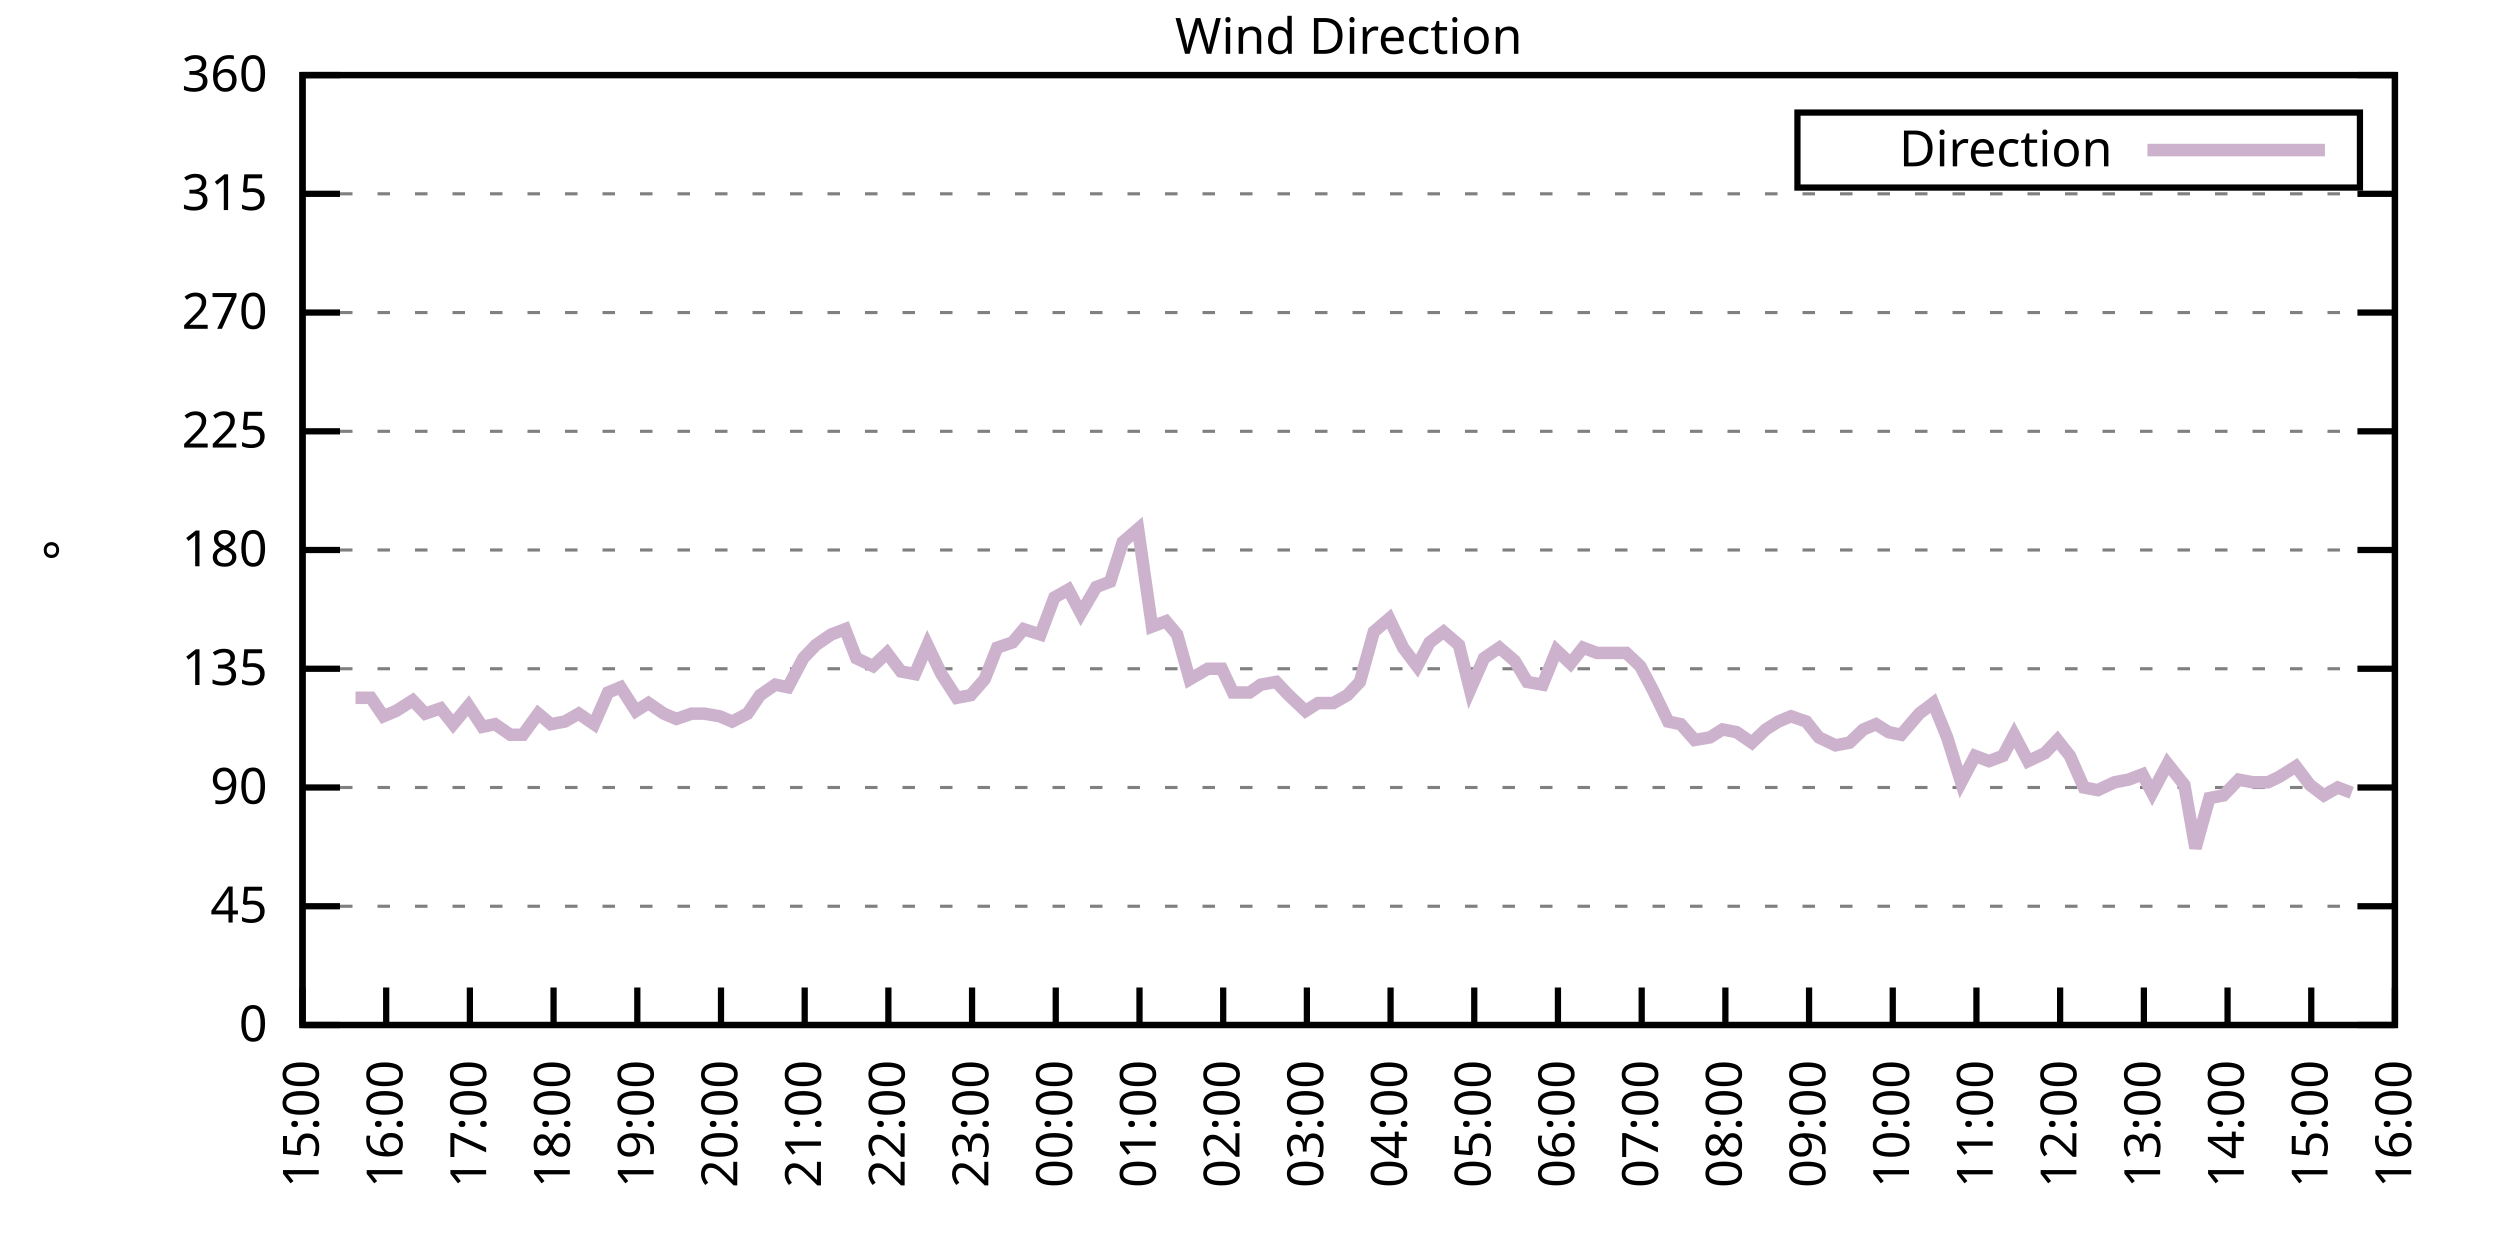
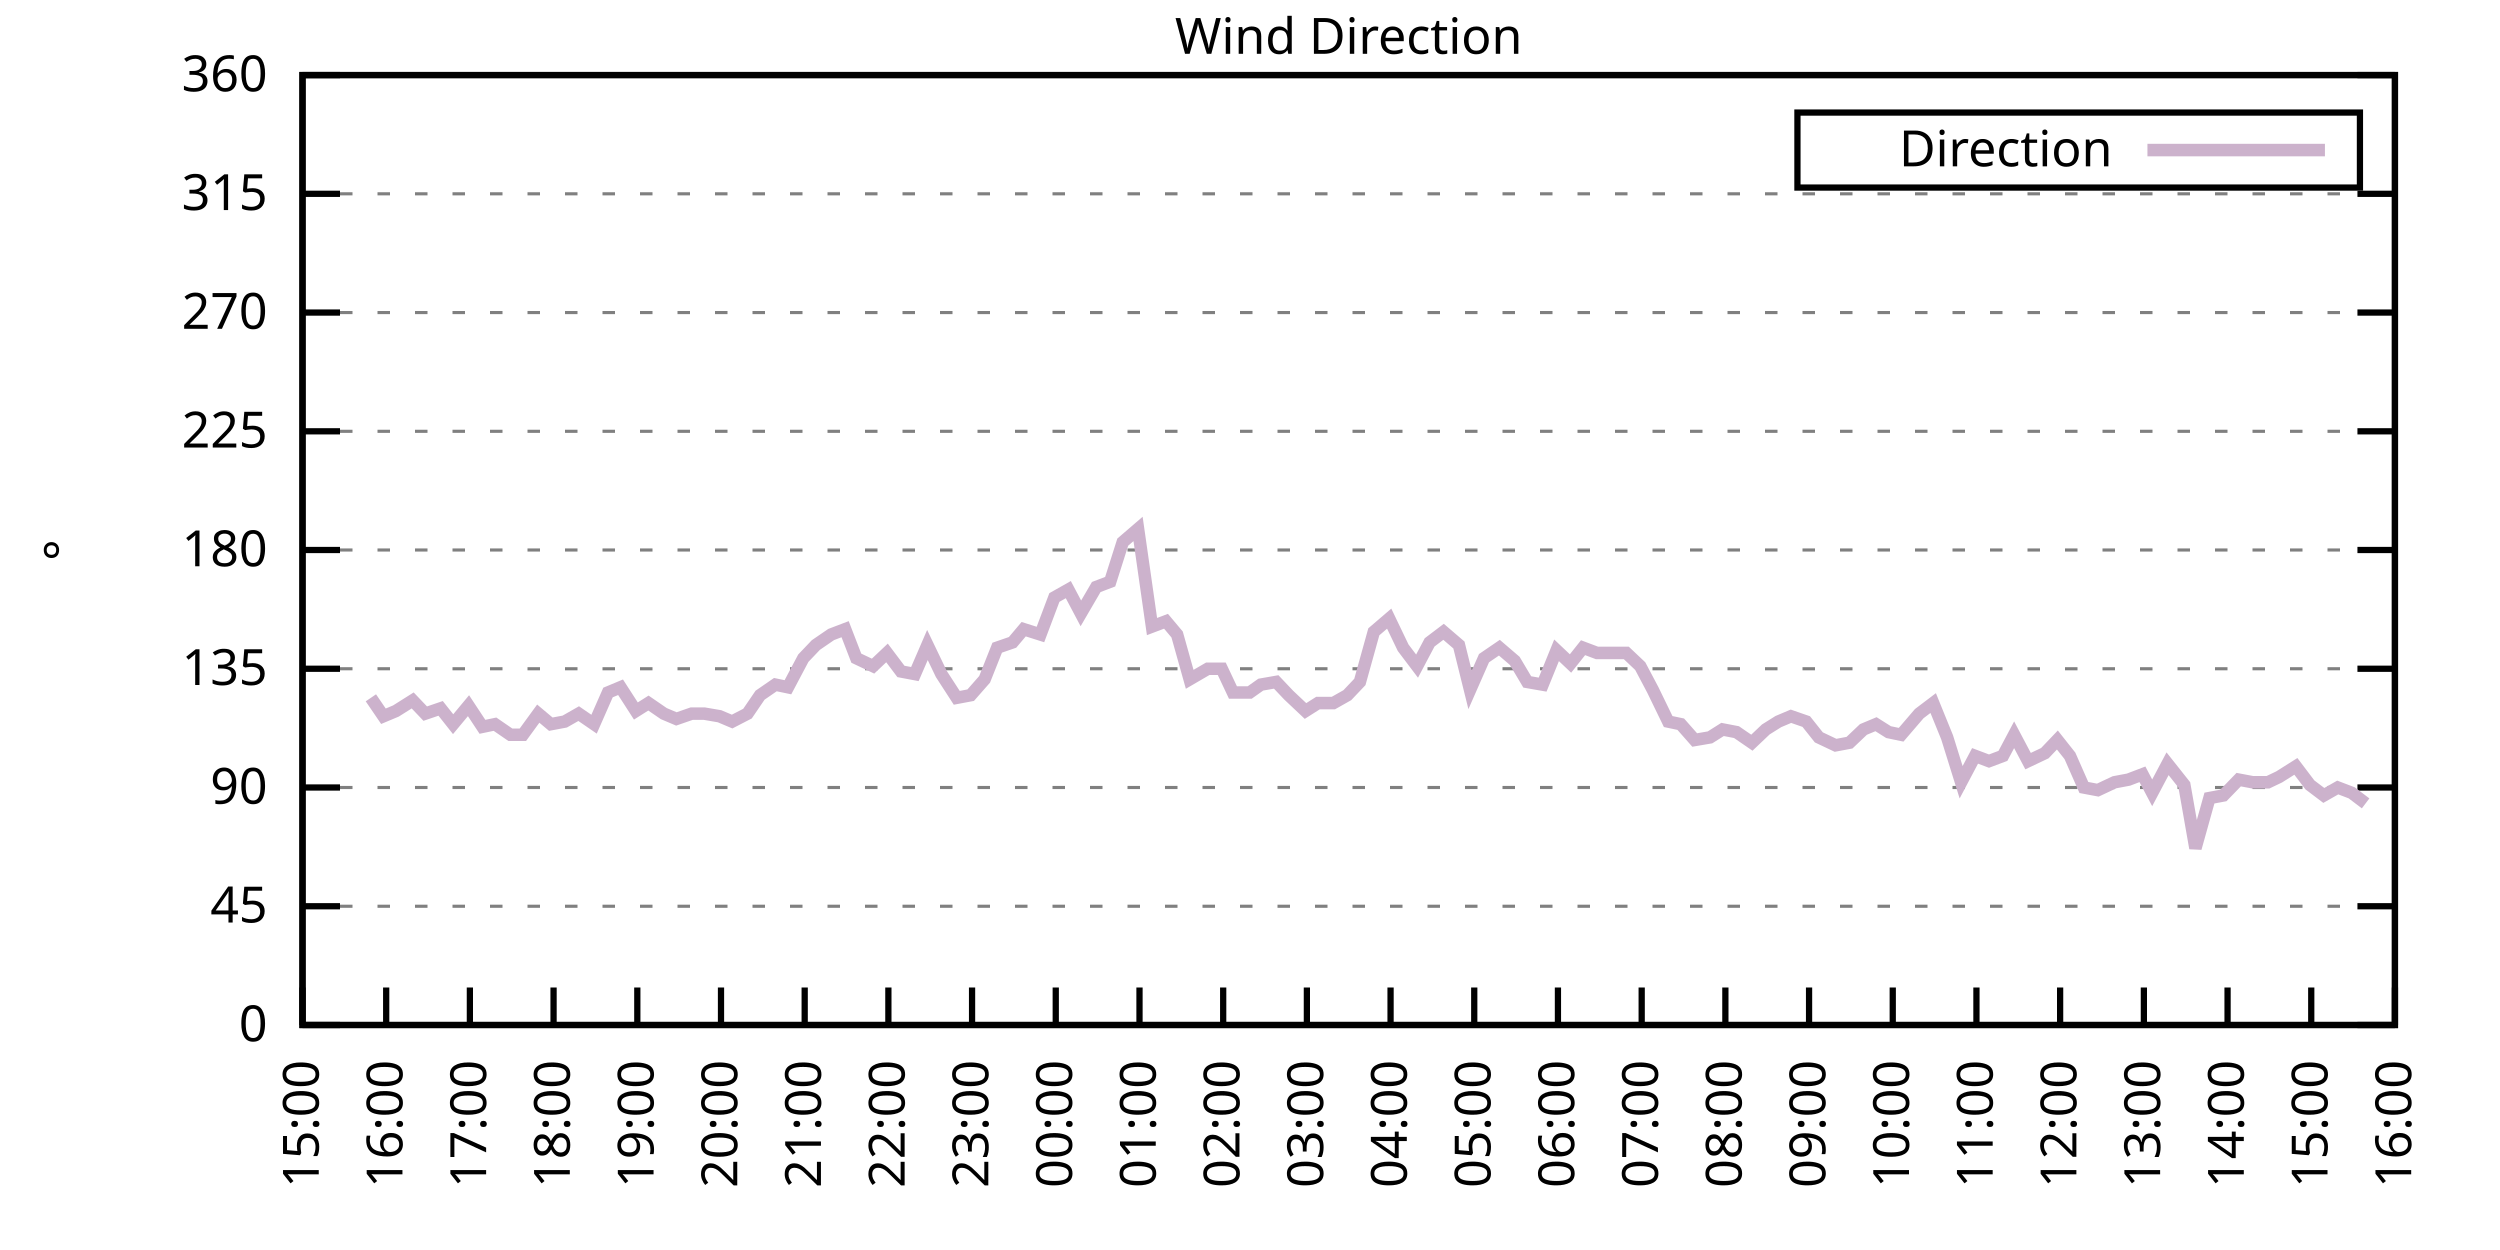
<svg xmlns="http://www.w3.org/2000/svg" xmlns:xlink="http://www.w3.org/1999/xlink" width="400" height="200" viewBox="0 0 400 200">
  <g id="gnuplot_canvas">
    <rect x="0" y="0" width="400" height="200" fill="none" />
    <defs>
      <circle id="gpDot" r="0.5" stroke-width="0.5" stroke="currentColor" />
      <path id="gpPt0" stroke-width="0.333" stroke="currentColor" d="M-1,0 h2 M0,-1 v2" />
      <path id="gpPt1" stroke-width="0.333" stroke="currentColor" d="M-1,-1 L1,1 M1,-1 L-1,1" />
      <path id="gpPt2" stroke-width="0.333" stroke="currentColor" d="M-1,0 L1,0 M0,-1 L0,1 M-1,-1 L1,1 M-1,1 L1,-1" />
      <rect id="gpPt3" stroke-width="0.333" stroke="currentColor" x="-1" y="-1" width="2" height="2" />
      <rect id="gpPt4" stroke-width="0.333" stroke="currentColor" fill="currentColor" x="-1" y="-1" width="2" height="2" />
      <circle id="gpPt5" stroke-width="0.333" stroke="currentColor" cx="0" cy="0" r="1" />
      <use xlink:href="#gpPt5" id="gpPt6" fill="currentColor" stroke="none" />
      <path id="gpPt7" stroke-width="0.333" stroke="currentColor" d="M0,-1.33 L-1.33,0.67 L1.33,0.67 z" />
      <use xlink:href="#gpPt7" id="gpPt8" fill="currentColor" stroke="none" />
      <use xlink:href="#gpPt7" id="gpPt9" stroke="currentColor" transform="rotate(180)" />
      <use xlink:href="#gpPt9" id="gpPt10" fill="currentColor" stroke="none" />
      <use xlink:href="#gpPt3" id="gpPt11" stroke="currentColor" transform="rotate(45)" />
      <use xlink:href="#gpPt11" id="gpPt12" fill="currentColor" stroke="none" />
      <path id="gpPt13" stroke-width="0.333" stroke="currentColor" d="M0,1.330 L1.265,0.411 L0.782,-1.067 L-0.782,-1.076 L-1.265,0.411 z" />
      <use xlink:href="#gpPt13" id="gpPt14" fill="currentColor" stroke="none" />
      <filter id="textbox" filterUnits="objectBoundingBox" x="0" y="0" height="1" width="1">
        <feFlood flood-color="white" flood-opacity="1" result="bgnd" />
        <feComposite in="SourceGraphic" in2="bgnd" operator="atop" />
      </filter>
      <filter id="greybox" filterUnits="objectBoundingBox" x="0" y="0" height="1" width="1">
        <feFlood flood-color="lightgrey" flood-opacity="1" result="grey" />
        <feComposite in="SourceGraphic" in2="grey" operator="atop" />
      </filter>
    </defs>
    <g fill="none" color="white" stroke="currentColor" stroke-width="1.00" stroke-linecap="butt" stroke-linejoin="miter">
</g>
    <g fill="none" color="black" stroke="currentColor" stroke-width="1.00" stroke-linecap="butt" stroke-linejoin="miter">
      <g stroke="none" shape-rendering="crispEdges">
        <polygon fill="rgb(255, 255, 255)" points="48.40,164.00 383.18,164.00 383.18,12.02 48.40,12.02 " />
      </g>
    </g>
    <g fill="none" color="black" stroke="currentColor" stroke-width="1.00" stroke-linecap="butt" stroke-linejoin="miter">
</g>
    <g fill="none" color="black" stroke="black" stroke-width="0.50" stroke-linecap="butt" stroke-linejoin="miter">
</g>
    <g fill="none" color="gray" stroke="currentColor" stroke-width="0.50" stroke-linecap="butt" stroke-linejoin="miter">
      <path stroke="gray" stroke-dasharray="2,4" class="gridline" d="M48.40,164.00 L383.19,164.00  " />
    </g>
    <g fill="none" color="gray" stroke="gray" stroke-width="1.00" stroke-linecap="butt" stroke-linejoin="miter">
</g>
    <g fill="none" color="black" stroke="currentColor" stroke-width="1.00" stroke-linecap="butt" stroke-linejoin="miter">
      <path stroke="black" d="M48.40,164.00 L54.40,164.00 M383.19,164.00 L377.19,164.00  " />
      <g transform="translate(42.80,166.60)" stroke="none" fill="black" font-family="Sans" font-size="8.00" text-anchor="end">
        <text>
          <tspan font-family="Sans"> 0</tspan>
        </text>
      </g>
    </g>
    <g fill="none" color="black" stroke="currentColor" stroke-width="1.00" stroke-linecap="butt" stroke-linejoin="miter">
</g>
    <g fill="none" color="black" stroke="black" stroke-width="0.50" stroke-linecap="butt" stroke-linejoin="miter">
</g>
    <g fill="none" color="gray" stroke="currentColor" stroke-width="0.50" stroke-linecap="butt" stroke-linejoin="miter">
      <path stroke="gray" stroke-dasharray="2,4" class="gridline" d="M48.40,145.00 L383.19,145.00  " />
    </g>
    <g fill="none" color="gray" stroke="gray" stroke-width="1.00" stroke-linecap="butt" stroke-linejoin="miter">
</g>
    <g fill="none" color="black" stroke="currentColor" stroke-width="1.00" stroke-linecap="butt" stroke-linejoin="miter">
      <path stroke="black" d="M48.40,145.00 L54.40,145.00 M383.19,145.00 L377.19,145.00  " />
      <g transform="translate(42.80,147.60)" stroke="none" fill="black" font-family="Sans" font-size="8.00" text-anchor="end">
        <text>
          <tspan font-family="Sans"> 45</tspan>
        </text>
      </g>
    </g>
    <g fill="none" color="black" stroke="currentColor" stroke-width="1.00" stroke-linecap="butt" stroke-linejoin="miter">
</g>
    <g fill="none" color="black" stroke="black" stroke-width="0.50" stroke-linecap="butt" stroke-linejoin="miter">
</g>
    <g fill="none" color="gray" stroke="currentColor" stroke-width="0.50" stroke-linecap="butt" stroke-linejoin="miter">
      <path stroke="gray" stroke-dasharray="2,4" class="gridline" d="M48.40,126.00 L383.19,126.00  " />
    </g>
    <g fill="none" color="gray" stroke="gray" stroke-width="1.00" stroke-linecap="butt" stroke-linejoin="miter">
</g>
    <g fill="none" color="black" stroke="currentColor" stroke-width="1.00" stroke-linecap="butt" stroke-linejoin="miter">
      <path stroke="black" d="M48.40,126.00 L54.40,126.00 M383.19,126.00 L377.19,126.00  " />
      <g transform="translate(42.80,128.60)" stroke="none" fill="black" font-family="Sans" font-size="8.00" text-anchor="end">
        <text>
          <tspan font-family="Sans"> 90</tspan>
        </text>
      </g>
    </g>
    <g fill="none" color="black" stroke="currentColor" stroke-width="1.00" stroke-linecap="butt" stroke-linejoin="miter">
</g>
    <g fill="none" color="black" stroke="black" stroke-width="0.50" stroke-linecap="butt" stroke-linejoin="miter">
</g>
    <g fill="none" color="gray" stroke="currentColor" stroke-width="0.50" stroke-linecap="butt" stroke-linejoin="miter">
      <path stroke="gray" stroke-dasharray="2,4" class="gridline" d="M48.40,107.00 L383.19,107.00  " />
    </g>
    <g fill="none" color="gray" stroke="gray" stroke-width="1.00" stroke-linecap="butt" stroke-linejoin="miter">
</g>
    <g fill="none" color="black" stroke="currentColor" stroke-width="1.00" stroke-linecap="butt" stroke-linejoin="miter">
      <path stroke="black" d="M48.40,107.00 L54.40,107.00 M383.19,107.00 L377.19,107.00  " />
      <g transform="translate(42.80,109.60)" stroke="none" fill="black" font-family="Sans" font-size="8.00" text-anchor="end">
        <text>
          <tspan font-family="Sans"> 135</tspan>
        </text>
      </g>
    </g>
    <g fill="none" color="black" stroke="currentColor" stroke-width="1.00" stroke-linecap="butt" stroke-linejoin="miter">
</g>
    <g fill="none" color="black" stroke="black" stroke-width="0.50" stroke-linecap="butt" stroke-linejoin="miter">
</g>
    <g fill="none" color="gray" stroke="currentColor" stroke-width="0.50" stroke-linecap="butt" stroke-linejoin="miter">
      <path stroke="gray" stroke-dasharray="2,4" class="gridline" d="M48.40,88.00 L383.19,88.00  " />
    </g>
    <g fill="none" color="gray" stroke="gray" stroke-width="1.00" stroke-linecap="butt" stroke-linejoin="miter">
</g>
    <g fill="none" color="black" stroke="currentColor" stroke-width="1.00" stroke-linecap="butt" stroke-linejoin="miter">
      <path stroke="black" d="M48.40,88.00 L54.40,88.00 M383.19,88.00 L377.19,88.00  " />
      <g transform="translate(42.80,90.60)" stroke="none" fill="black" font-family="Sans" font-size="8.00" text-anchor="end">
        <text>
          <tspan font-family="Sans"> 180</tspan>
        </text>
      </g>
    </g>
    <g fill="none" color="black" stroke="currentColor" stroke-width="1.00" stroke-linecap="butt" stroke-linejoin="miter">
</g>
    <g fill="none" color="black" stroke="black" stroke-width="0.50" stroke-linecap="butt" stroke-linejoin="miter">
</g>
    <g fill="none" color="gray" stroke="currentColor" stroke-width="0.50" stroke-linecap="butt" stroke-linejoin="miter">
      <path stroke="gray" stroke-dasharray="2,4" class="gridline" d="M48.40,69.01 L383.19,69.01  " />
    </g>
    <g fill="none" color="gray" stroke="gray" stroke-width="1.00" stroke-linecap="butt" stroke-linejoin="miter">
</g>
    <g fill="none" color="black" stroke="currentColor" stroke-width="1.00" stroke-linecap="butt" stroke-linejoin="miter">
      <path stroke="black" d="M48.40,69.01 L54.40,69.01 M383.19,69.01 L377.19,69.01  " />
      <g transform="translate(42.80,71.61)" stroke="none" fill="black" font-family="Sans" font-size="8.00" text-anchor="end">
        <text>
          <tspan font-family="Sans"> 225</tspan>
        </text>
      </g>
    </g>
    <g fill="none" color="black" stroke="currentColor" stroke-width="1.00" stroke-linecap="butt" stroke-linejoin="miter">
</g>
    <g fill="none" color="black" stroke="black" stroke-width="0.50" stroke-linecap="butt" stroke-linejoin="miter">
</g>
    <g fill="none" color="gray" stroke="currentColor" stroke-width="0.50" stroke-linecap="butt" stroke-linejoin="miter">
      <path stroke="gray" stroke-dasharray="2,4" class="gridline" d="M48.40,50.01 L383.19,50.01  " />
    </g>
    <g fill="none" color="gray" stroke="gray" stroke-width="1.00" stroke-linecap="butt" stroke-linejoin="miter">
</g>
    <g fill="none" color="black" stroke="currentColor" stroke-width="1.00" stroke-linecap="butt" stroke-linejoin="miter">
      <path stroke="black" d="M48.40,50.01 L54.40,50.01 M383.19,50.01 L377.19,50.01  " />
      <g transform="translate(42.80,52.61)" stroke="none" fill="black" font-family="Sans" font-size="8.00" text-anchor="end">
        <text>
          <tspan font-family="Sans"> 270</tspan>
        </text>
      </g>
    </g>
    <g fill="none" color="black" stroke="currentColor" stroke-width="1.00" stroke-linecap="butt" stroke-linejoin="miter">
</g>
    <g fill="none" color="black" stroke="black" stroke-width="0.50" stroke-linecap="butt" stroke-linejoin="miter">
</g>
    <g fill="none" color="gray" stroke="currentColor" stroke-width="0.50" stroke-linecap="butt" stroke-linejoin="miter">
      <path stroke="gray" stroke-dasharray="2,4" class="gridline" d="M48.40,31.01 L383.19,31.01  " />
    </g>
    <g fill="none" color="gray" stroke="gray" stroke-width="1.00" stroke-linecap="butt" stroke-linejoin="miter">
</g>
    <g fill="none" color="black" stroke="currentColor" stroke-width="1.00" stroke-linecap="butt" stroke-linejoin="miter">
      <path stroke="black" d="M48.40,31.01 L54.40,31.01 M383.19,31.01 L377.19,31.01  " />
      <g transform="translate(42.80,33.61)" stroke="none" fill="black" font-family="Sans" font-size="8.00" text-anchor="end">
        <text>
          <tspan font-family="Sans"> 315</tspan>
        </text>
      </g>
    </g>
    <g fill="none" color="black" stroke="currentColor" stroke-width="1.00" stroke-linecap="butt" stroke-linejoin="miter">
</g>
    <g fill="none" color="black" stroke="black" stroke-width="0.50" stroke-linecap="butt" stroke-linejoin="miter">
</g>
    <g fill="none" color="gray" stroke="currentColor" stroke-width="0.50" stroke-linecap="butt" stroke-linejoin="miter">
      <path stroke="gray" stroke-dasharray="2,4" class="gridline" d="M48.40,12.01 L383.19,12.01  " />
    </g>
    <g fill="none" color="gray" stroke="gray" stroke-width="1.00" stroke-linecap="butt" stroke-linejoin="miter">
</g>
    <g fill="none" color="black" stroke="currentColor" stroke-width="1.00" stroke-linecap="butt" stroke-linejoin="miter">
      <path stroke="black" d="M48.40,12.01 L54.40,12.01 M383.19,12.01 L377.19,12.01  " />
      <g transform="translate(42.80,14.61)" stroke="none" fill="black" font-family="Sans" font-size="8.00" text-anchor="end">
        <text>
          <tspan font-family="Sans"> 360</tspan>
        </text>
      </g>
    </g>
    <g fill="none" color="black" stroke="currentColor" stroke-width="1.00" stroke-linecap="butt" stroke-linejoin="miter">
      <path stroke="black" d="M48.40,164.00 L48.40,158.00  " />
      <g transform="translate(51.00,169.60) rotate(270.00)" stroke="none" fill="black" font-family="Sans" font-size="8.00" text-anchor="end">
        <text>
          <tspan font-family="Sans">15:00</tspan>
        </text>
      </g>
    </g>
    <g fill="none" color="black" stroke="currentColor" stroke-width="1.00" stroke-linecap="butt" stroke-linejoin="miter">
      <path stroke="black" d="M61.79,164.00 L61.79,158.00  " />
      <g transform="translate(64.39,169.60) rotate(270.00)" stroke="none" fill="black" font-family="Sans" font-size="8.00" text-anchor="end">
        <text>
          <tspan font-family="Sans">16:00</tspan>
        </text>
      </g>
    </g>
    <g fill="none" color="black" stroke="currentColor" stroke-width="1.00" stroke-linecap="butt" stroke-linejoin="miter">
      <path stroke="black" d="M75.18,164.00 L75.18,158.00  " />
      <g transform="translate(77.78,169.60) rotate(270.00)" stroke="none" fill="black" font-family="Sans" font-size="8.00" text-anchor="end">
        <text>
          <tspan font-family="Sans">17:00</tspan>
        </text>
      </g>
    </g>
    <g fill="none" color="black" stroke="currentColor" stroke-width="1.00" stroke-linecap="butt" stroke-linejoin="miter">
      <path stroke="black" d="M88.57,164.00 L88.57,158.00  " />
      <g transform="translate(91.17,169.60) rotate(270.00)" stroke="none" fill="black" font-family="Sans" font-size="8.00" text-anchor="end">
        <text>
          <tspan font-family="Sans">18:00</tspan>
        </text>
      </g>
    </g>
    <g fill="none" color="black" stroke="currentColor" stroke-width="1.00" stroke-linecap="butt" stroke-linejoin="miter">
      <path stroke="black" d="M101.97,164.00 L101.97,158.00  " />
      <g transform="translate(104.57,169.60) rotate(270.00)" stroke="none" fill="black" font-family="Sans" font-size="8.00" text-anchor="end">
        <text>
          <tspan font-family="Sans">19:00</tspan>
        </text>
      </g>
    </g>
    <g fill="none" color="black" stroke="currentColor" stroke-width="1.00" stroke-linecap="butt" stroke-linejoin="miter">
      <path stroke="black" d="M115.36,164.00 L115.36,158.00  " />
      <g transform="translate(117.96,169.60) rotate(270.00)" stroke="none" fill="black" font-family="Sans" font-size="8.00" text-anchor="end">
        <text>
          <tspan font-family="Sans">20:00</tspan>
        </text>
      </g>
    </g>
    <g fill="none" color="black" stroke="currentColor" stroke-width="1.00" stroke-linecap="butt" stroke-linejoin="miter">
      <path stroke="black" d="M128.75,164.00 L128.75,158.00  " />
      <g transform="translate(131.35,169.60) rotate(270.00)" stroke="none" fill="black" font-family="Sans" font-size="8.00" text-anchor="end">
        <text>
          <tspan font-family="Sans">21:00</tspan>
        </text>
      </g>
    </g>
    <g fill="none" color="black" stroke="currentColor" stroke-width="1.00" stroke-linecap="butt" stroke-linejoin="miter">
      <path stroke="black" d="M142.14,164.00 L142.14,158.00  " />
      <g transform="translate(144.74,169.60) rotate(270.00)" stroke="none" fill="black" font-family="Sans" font-size="8.00" text-anchor="end">
        <text>
          <tspan font-family="Sans">22:00</tspan>
        </text>
      </g>
    </g>
    <g fill="none" color="black" stroke="currentColor" stroke-width="1.00" stroke-linecap="butt" stroke-linejoin="miter">
      <path stroke="black" d="M155.53,164.00 L155.53,158.00  " />
      <g transform="translate(158.13,169.60) rotate(270.00)" stroke="none" fill="black" font-family="Sans" font-size="8.00" text-anchor="end">
        <text>
          <tspan font-family="Sans">23:00</tspan>
        </text>
      </g>
    </g>
    <g fill="none" color="black" stroke="currentColor" stroke-width="1.00" stroke-linecap="butt" stroke-linejoin="miter">
      <path stroke="black" d="M168.92,164.00 L168.92,158.00  " />
      <g transform="translate(171.52,169.60) rotate(270.00)" stroke="none" fill="black" font-family="Sans" font-size="8.00" text-anchor="end">
        <text>
          <tspan font-family="Sans">00:00</tspan>
        </text>
      </g>
    </g>
    <g fill="none" color="black" stroke="currentColor" stroke-width="1.00" stroke-linecap="butt" stroke-linejoin="miter">
      <path stroke="black" d="M182.32,164.00 L182.32,158.00  " />
      <g transform="translate(184.92,169.60) rotate(270.00)" stroke="none" fill="black" font-family="Sans" font-size="8.00" text-anchor="end">
        <text>
          <tspan font-family="Sans">01:00</tspan>
        </text>
      </g>
    </g>
    <g fill="none" color="black" stroke="currentColor" stroke-width="1.00" stroke-linecap="butt" stroke-linejoin="miter">
      <path stroke="black" d="M195.71,164.00 L195.71,158.00  " />
      <g transform="translate(198.31,169.60) rotate(270.00)" stroke="none" fill="black" font-family="Sans" font-size="8.00" text-anchor="end">
        <text>
          <tspan font-family="Sans">02:00</tspan>
        </text>
      </g>
    </g>
    <g fill="none" color="black" stroke="currentColor" stroke-width="1.00" stroke-linecap="butt" stroke-linejoin="miter">
      <path stroke="black" d="M209.10,164.00 L209.10,158.00  " />
      <g transform="translate(211.70,169.60) rotate(270.00)" stroke="none" fill="black" font-family="Sans" font-size="8.00" text-anchor="end">
        <text>
          <tspan font-family="Sans">03:00</tspan>
        </text>
      </g>
    </g>
    <g fill="none" color="black" stroke="currentColor" stroke-width="1.00" stroke-linecap="butt" stroke-linejoin="miter">
      <path stroke="black" d="M222.49,164.00 L222.49,158.00  " />
      <g transform="translate(225.09,169.60) rotate(270.00)" stroke="none" fill="black" font-family="Sans" font-size="8.00" text-anchor="end">
        <text>
          <tspan font-family="Sans">04:00</tspan>
        </text>
      </g>
    </g>
    <g fill="none" color="black" stroke="currentColor" stroke-width="1.00" stroke-linecap="butt" stroke-linejoin="miter">
      <path stroke="black" d="M235.88,164.00 L235.88,158.00  " />
      <g transform="translate(238.48,169.60) rotate(270.00)" stroke="none" fill="black" font-family="Sans" font-size="8.00" text-anchor="end">
        <text>
          <tspan font-family="Sans">05:00</tspan>
        </text>
      </g>
    </g>
    <g fill="none" color="black" stroke="currentColor" stroke-width="1.00" stroke-linecap="butt" stroke-linejoin="miter">
      <path stroke="black" d="M249.27,164.00 L249.27,158.00  " />
      <g transform="translate(251.87,169.60) rotate(270.00)" stroke="none" fill="black" font-family="Sans" font-size="8.00" text-anchor="end">
        <text>
          <tspan font-family="Sans">06:00</tspan>
        </text>
      </g>
    </g>
    <g fill="none" color="black" stroke="currentColor" stroke-width="1.00" stroke-linecap="butt" stroke-linejoin="miter">
      <path stroke="black" d="M262.67,164.00 L262.67,158.00  " />
      <g transform="translate(265.27,169.60) rotate(270.00)" stroke="none" fill="black" font-family="Sans" font-size="8.00" text-anchor="end">
        <text>
          <tspan font-family="Sans">07:00</tspan>
        </text>
      </g>
    </g>
    <g fill="none" color="black" stroke="currentColor" stroke-width="1.00" stroke-linecap="butt" stroke-linejoin="miter">
      <path stroke="black" d="M276.06,164.00 L276.06,158.00  " />
      <g transform="translate(278.66,169.60) rotate(270.00)" stroke="none" fill="black" font-family="Sans" font-size="8.00" text-anchor="end">
        <text>
          <tspan font-family="Sans">08:00</tspan>
        </text>
      </g>
    </g>
    <g fill="none" color="black" stroke="currentColor" stroke-width="1.00" stroke-linecap="butt" stroke-linejoin="miter">
      <path stroke="black" d="M289.45,164.00 L289.45,158.00  " />
      <g transform="translate(292.05,169.60) rotate(270.00)" stroke="none" fill="black" font-family="Sans" font-size="8.00" text-anchor="end">
        <text>
          <tspan font-family="Sans">09:00</tspan>
        </text>
      </g>
    </g>
    <g fill="none" color="black" stroke="currentColor" stroke-width="1.00" stroke-linecap="butt" stroke-linejoin="miter">
      <path stroke="black" d="M302.84,164.00 L302.84,158.00  " />
      <g transform="translate(305.44,169.60) rotate(270.00)" stroke="none" fill="black" font-family="Sans" font-size="8.00" text-anchor="end">
        <text>
          <tspan font-family="Sans">10:00</tspan>
        </text>
      </g>
    </g>
    <g fill="none" color="black" stroke="currentColor" stroke-width="1.00" stroke-linecap="butt" stroke-linejoin="miter">
      <path stroke="black" d="M316.23,164.00 L316.23,158.00  " />
      <g transform="translate(318.83,169.60) rotate(270.00)" stroke="none" fill="black" font-family="Sans" font-size="8.00" text-anchor="end">
        <text>
          <tspan font-family="Sans">11:00</tspan>
        </text>
      </g>
    </g>
    <g fill="none" color="black" stroke="currentColor" stroke-width="1.00" stroke-linecap="butt" stroke-linejoin="miter">
      <path stroke="black" d="M329.62,164.00 L329.62,158.00  " />
      <g transform="translate(332.22,169.60) rotate(270.00)" stroke="none" fill="black" font-family="Sans" font-size="8.00" text-anchor="end">
        <text>
          <tspan font-family="Sans">12:00</tspan>
        </text>
      </g>
    </g>
    <g fill="none" color="black" stroke="currentColor" stroke-width="1.00" stroke-linecap="butt" stroke-linejoin="miter">
      <path stroke="black" d="M343.02,164.00 L343.02,158.00  " />
      <g transform="translate(345.62,169.60) rotate(270.00)" stroke="none" fill="black" font-family="Sans" font-size="8.00" text-anchor="end">
        <text>
          <tspan font-family="Sans">13:00</tspan>
        </text>
      </g>
    </g>
    <g fill="none" color="black" stroke="currentColor" stroke-width="1.00" stroke-linecap="butt" stroke-linejoin="miter">
      <path stroke="black" d="M356.41,164.00 L356.41,158.00  " />
      <g transform="translate(359.01,169.60) rotate(270.00)" stroke="none" fill="black" font-family="Sans" font-size="8.00" text-anchor="end">
        <text>
          <tspan font-family="Sans">14:00</tspan>
        </text>
      </g>
    </g>
    <g fill="none" color="black" stroke="currentColor" stroke-width="1.00" stroke-linecap="butt" stroke-linejoin="miter">
      <path stroke="black" d="M369.80,164.00 L369.80,158.00  " />
      <g transform="translate(372.40,169.60) rotate(270.00)" stroke="none" fill="black" font-family="Sans" font-size="8.00" text-anchor="end">
        <text>
          <tspan font-family="Sans">15:00</tspan>
        </text>
      </g>
    </g>
    <g fill="none" color="black" stroke="currentColor" stroke-width="1.00" stroke-linecap="butt" stroke-linejoin="miter">
      <path stroke="black" d="M383.19,164.00 L383.19,158.00  " />
      <g transform="translate(385.79,169.60) rotate(270.00)" stroke="none" fill="black" font-family="Sans" font-size="8.00" text-anchor="end">
        <text>
          <tspan font-family="Sans">16:00</tspan>
        </text>
      </g>
    </g>
    <g fill="none" color="black" stroke="currentColor" stroke-width="1.00" stroke-linecap="butt" stroke-linejoin="miter">
</g>
    <g fill="none" color="black" stroke="currentColor" stroke-width="1.00" stroke-linecap="butt" stroke-linejoin="miter">
      <path stroke="black" d="M48.40,12.01 L48.40,164.00 L383.19,164.00 L383.19,12.01 L48.40,12.01 Z  " />
    </g>
    <g fill="none" color="black" stroke="currentColor" stroke-width="1.00" stroke-linecap="butt" stroke-linejoin="miter">
</g>
    <g fill="none" color="black" stroke="currentColor" stroke-width="1.00" stroke-linecap="butt" stroke-linejoin="miter">
      <path stroke="black" d="M287.59,30.01 L287.59,18.01 L377.59,18.01 L377.59,30.01 L287.59,30.01 Z  " />
    </g>
    <g id="Wind_direction_plot_1">
      <g fill="none" color="white" stroke="black" stroke-width="2.00" stroke-linecap="butt" stroke-linejoin="miter">
</g>
      <g fill="none" color="black" stroke="currentColor" stroke-width="2.00" stroke-linecap="butt" stroke-linejoin="miter">
        <g transform="translate(337.99,26.61)" stroke="none" fill="black" font-family="Sans" font-size="8.00" text-anchor="end">
          <text>
            <tspan font-family="Sans">Direction</tspan>
          </text>
        </g>
      </g>
      <g fill="none" color="black" stroke="currentColor" stroke-width="2.00" stroke-linecap="butt" stroke-linejoin="miter">
-         <path stroke="rgb(204, 178, 204)" d="M343.59,24.01 L371.99,24.01 M56.88,111.65 L59.34,111.65 L61.35,114.60 L63.35,113.76 L66.03,112.07 L68.04,114.18   L70.50,113.34 L72.50,115.87 L74.96,112.91 L77.19,116.29 L79.20,115.87 L81.66,117.56 L83.66,117.56 L86.12,114.18   L88.13,115.87 L90.36,115.45 L92.59,114.18 L95.05,115.87 L97.28,110.80 L99.29,109.96 L101.74,113.76 L103.75,112.49   L106.21,114.18 L108.22,115.03 L110.67,114.18 L112.68,114.18 L115.13,114.60 L117.14,115.45 L119.60,114.18 L121.61,111.23   L124.06,109.54 L126.07,109.96 L128.53,105.31 L130.54,103.20 L132.99,101.52 L135.22,100.67 L137.01,105.31 L139.69,106.58   L141.92,104.47 L144.15,107.43 L146.38,107.85 L148.39,103.20 L150.62,107.85 L153.08,111.65 L155.31,111.23 L157.54,108.69   L159.55,103.63 L162.01,102.78 L163.79,100.67 L166.47,101.52 L168.70,95.60 L170.93,94.34 L172.94,98.14 L175.40,93.92   L177.63,93.07 L179.64,86.74 L182.09,84.63 L184.32,100.25 L186.56,99.40 L188.34,101.52 L190.35,108.69 L193.25,107.00   L195.48,107.00 L197.27,110.80 L199.95,110.80 L201.73,109.54 L204.19,109.11 L206.20,111.23 L208.88,113.76 L210.88,112.49   L213.34,112.49 L215.57,111.23 L217.58,109.11 L219.81,101.09 L222.27,98.98 L224.50,103.63 L226.73,106.58 L228.74,102.78   L230.97,101.09 L233.43,103.20 L235.21,110.38 L237.44,105.31 L239.90,103.63 L242.36,105.74 L244.36,109.11 L246.82,109.54   L249.05,104.05 L251.28,106.16 L253.29,103.63 L255.52,104.47 L257.53,104.47 L260.21,104.47 L262.44,106.58 L264.45,110.38   L266.91,115.45 L268.92,115.87 L271.15,118.40 L273.60,117.98 L275.61,116.71 L277.84,117.14 L280.30,118.83 L282.53,116.71   L284.54,115.45 L286.55,114.60 L289.00,115.45 L291.01,117.98 L293.69,119.25 L295.92,118.83 L298.15,116.71 L300.16,115.87   L302.17,117.14 L304.18,117.56 L307.08,114.18 L309.31,112.49 L311.54,117.98 L313.78,125.16 L316.01,120.94 L318.24,121.78   L320.47,120.94 L322.26,117.56 L324.49,121.78 L327.17,120.51 L329.18,118.40 L331.19,120.94 L333.42,126.00 L335.65,126.42   L338.33,125.16 L340.56,124.74 L342.79,123.89 L344.35,126.85 L346.81,122.20 L349.49,125.58 L351.27,135.71 L353.51,127.69   L355.74,127.27 L358.19,124.74 L360.42,125.16 L362.88,125.16 L364.66,124.31 L367.34,122.62 L369.58,125.58 L371.81,127.27   L374.04,126.00 L376.27,126.85  " />
+         <path stroke="rgb(204, 178, 204)" d="M343.59,24.01 L371.99,24.01 M59.34,111.65 L61.35,114.60 L63.35,113.76 L66.03,112.07 L68.04,114.18 L70.50,113.34   L72.50,115.87 L74.96,112.91 L77.19,116.29 L79.20,115.87 L81.66,117.56 L83.66,117.56 L86.12,114.18 L88.13,115.87   L90.36,115.45 L92.59,114.18 L95.05,115.87 L97.28,110.80 L99.29,109.96 L101.74,113.76 L103.75,112.49 L106.21,114.18   L108.22,115.03 L110.67,114.18 L112.68,114.18 L115.13,114.60 L117.14,115.45 L119.60,114.18 L121.61,111.23 L124.06,109.54   L126.07,109.96 L128.53,105.31 L130.54,103.20 L132.99,101.52 L135.22,100.67 L137.01,105.31 L139.69,106.58 L141.92,104.47   L144.15,107.43 L146.38,107.85 L148.39,103.20 L150.62,107.85 L153.08,111.65 L155.31,111.23 L157.54,108.69 L159.55,103.63   L162.01,102.78 L163.79,100.67 L166.47,101.52 L168.70,95.60 L170.93,94.34 L172.94,98.14 L175.40,93.92 L177.63,93.07   L179.64,86.74 L182.09,84.63 L184.32,100.25 L186.56,99.40 L188.34,101.52 L190.35,108.69 L193.25,107.00 L195.48,107.00   L197.27,110.80 L199.95,110.80 L201.73,109.54 L204.19,109.11 L206.20,111.23 L208.88,113.76 L210.88,112.49 L213.34,112.49   L215.57,111.23 L217.58,109.11 L219.81,101.09 L222.27,98.98 L224.50,103.63 L226.73,106.58 L228.74,102.78 L230.97,101.09   L233.43,103.20 L235.21,110.38 L237.44,105.31 L239.90,103.63 L242.36,105.74 L244.36,109.11 L246.82,109.54 L249.05,104.05   L251.28,106.16 L253.29,103.63 L255.52,104.47 L257.53,104.47 L260.21,104.47 L262.44,106.58 L264.45,110.38 L266.91,115.45   L268.92,115.87 L271.15,118.40 L273.60,117.98 L275.61,116.71 L277.84,117.14 L280.30,118.83 L282.53,116.71 L284.54,115.45   L286.55,114.60 L289.00,115.45 L291.01,117.98 L293.69,119.25 L295.92,118.83 L298.15,116.71 L300.16,115.87 L302.17,117.14   L304.18,117.56 L307.08,114.18 L309.31,112.49 L311.54,117.98 L313.78,125.16 L316.01,120.94 L318.24,121.78 L320.47,120.94   L322.26,117.56 L324.49,121.78 L327.17,120.51 L329.18,118.40 L331.19,120.94 L333.42,126.00 L335.65,126.42 L338.33,125.16   L340.56,124.74 L342.79,123.89 L344.35,126.85 L346.81,122.20 L349.49,125.58 L351.27,135.71 L353.51,127.69 L355.74,127.27   L358.19,124.74 L360.42,125.16 L362.88,125.16 L364.66,124.31 L367.34,122.62 L369.58,125.58 L371.81,127.27 L374.04,126.00   L376.27,126.85 L378.50,128.54  " />
      </g>
    </g>
    <g fill="none" color="black" stroke="currentColor" stroke-width="2.00" stroke-linecap="butt" stroke-linejoin="miter">
</g>
    <g fill="none" color="black" stroke="black" stroke-width="1.00" stroke-linecap="butt" stroke-linejoin="miter">
</g>
    <g fill="none" color="black" stroke="currentColor" stroke-width="1.00" stroke-linecap="butt" stroke-linejoin="miter">
      <path stroke="black" d="M48.40,12.01 L48.40,164.00 L383.19,164.00 L383.19,12.01 L48.40,12.01 Z  " />
      <g transform="translate(12.80,88.01) rotate(270.00)" stroke="none" fill="black" font-family="Sans" font-size="8.00" text-anchor="middle">
        <text>
          <tspan font-family="Sans">°</tspan>
        </text>
      </g>
    </g>
    <g fill="none" color="black" stroke="currentColor" stroke-width="1.00" stroke-linecap="butt" stroke-linejoin="miter">
</g>
    <g fill="none" color="black" stroke="currentColor" stroke-width="1.00" stroke-linecap="butt" stroke-linejoin="miter">
      <g transform="translate(215.79,8.61)" stroke="none" fill="black" font-family="Sans" font-size="8.00" text-anchor="middle">
        <text>
          <tspan font-family="Sans">Wind Direction</tspan>
        </text>
      </g>
    </g>
    <g fill="none" color="black" stroke="currentColor" stroke-width="1.00" stroke-linecap="butt" stroke-linejoin="miter">
</g>
  </g>
</svg>
